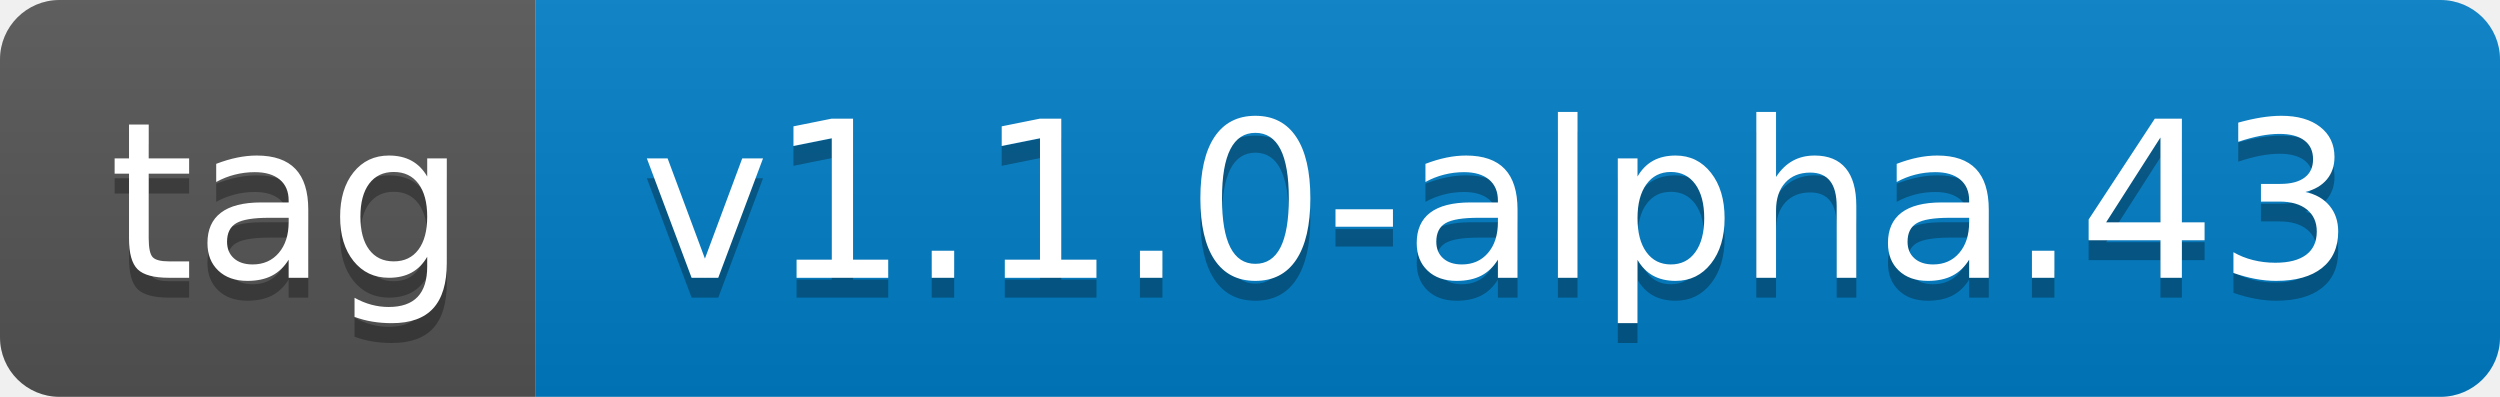
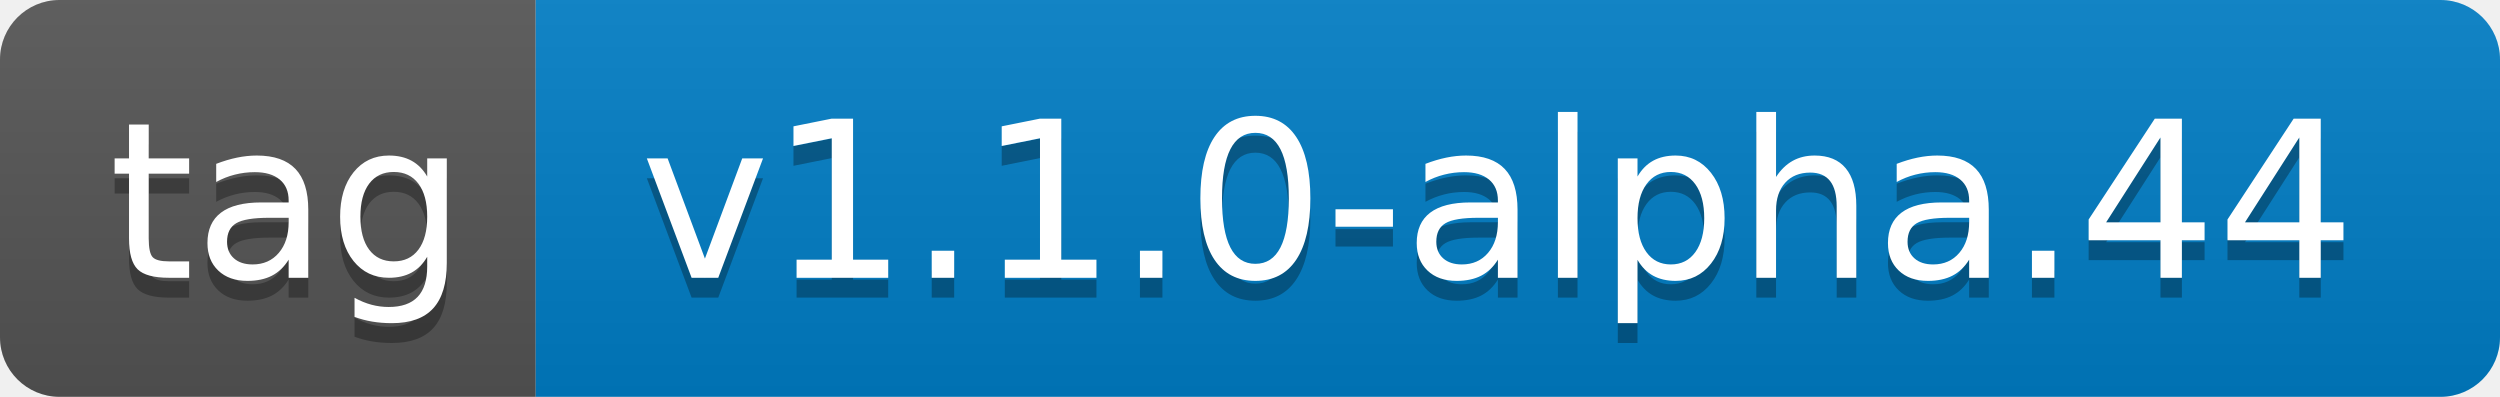
- <svg xmlns="http://www.w3.org/2000/svg" width="126" height="20" role="img" aria-label="tag: v1.1.0-alpha.43">
+ <svg xmlns="http://www.w3.org/2000/svg" width="126" height="20" role="img" aria-label="tag: v1.1.0-alpha.44">
  <linearGradient id="s" x2="0" y2="100%">
    <stop offset="0" stop-color="#bbb" stop-opacity=".1" />
    <stop offset="1" stop-opacity=".1" />
  </linearGradient>
  <clipPath id="r">
    <rect width="126" height="20" rx="3" fill="#fff" />
  </clipPath>
  <g clip-path="url(#r)">
    <rect width="27" height="20" fill="#555" />
    <rect x="27" width="99" height="20" fill="#007ec6" />
    <rect width="126" height="20" fill="url(#s)" />
  </g>
  <g fill="#fff" text-anchor="middle" font-family="Verdana,Geneva,DejaVu Sans,sans-serif" text-rendering="geometricPrecision" font-size="110">
    <text aria-hidden="true" x="145" y="150" fill="#010101" fill-opacity=".3" transform="scale(.1)" textLength="170">tag</text>
    <text x="145" y="140" transform="scale(.1)" fill="#fff" textLength="170">tag</text>
-     <text aria-hidden="true" x="755" y="150" fill="#010101" fill-opacity=".3" transform="scale(.1)" textLength="890">v1.1.0-alpha.43</text>
-     <text x="755" y="140" transform="scale(.1)" fill="#fff" textLength="890">v1.1.0-alpha.43</text>
+     <text aria-hidden="true" x="755" y="150" fill="#010101" fill-opacity=".3" transform="scale(.1)" textLength="890">v1.1.0-alpha.44</text>
+     <text x="755" y="140" transform="scale(.1)" fill="#fff" textLength="890">v1.1.0-alpha.44</text>
  </g>
</svg>
